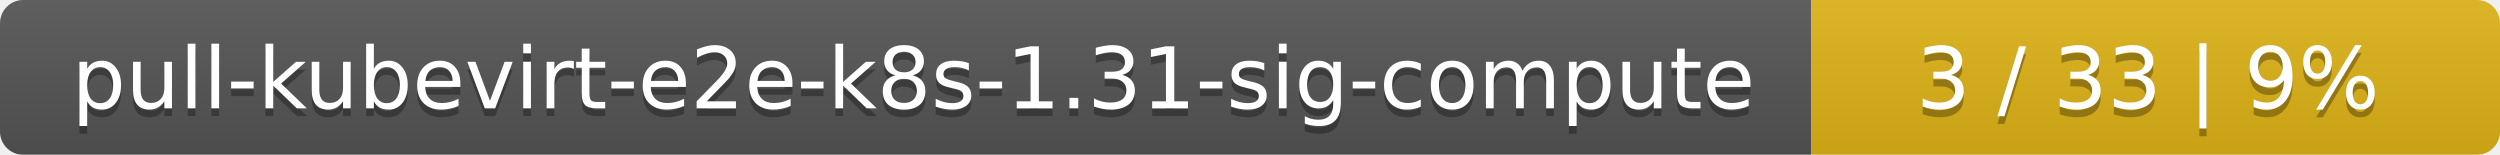
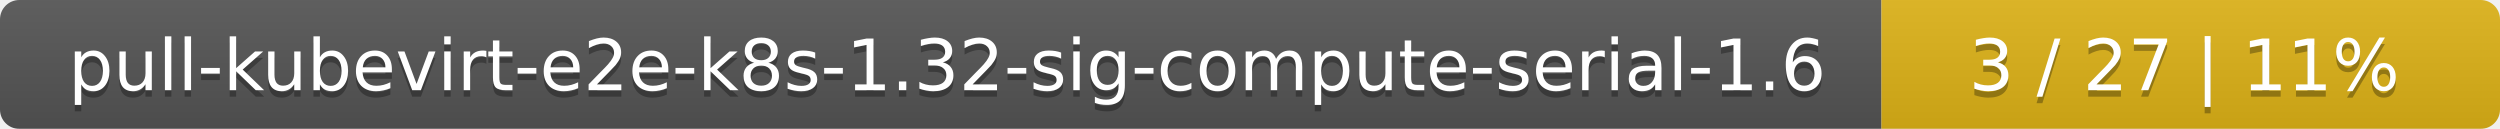
- <svg xmlns="http://www.w3.org/2000/svg" width="323" height="20">
+ <svg xmlns="http://www.w3.org/2000/svg" width="388" height="20">
  <linearGradient id="smooth" x2="0" y2="100%">
    <stop offset="0" stop-color="#bbb" stop-opacity=".1" />
    <stop offset="1" stop-opacity=".1" />
  </linearGradient>
  <mask id="round">
-     <rect width="323" height="20" rx="3" fill="#fff" />
+     <rect width="388" height="20" rx="3" fill="#fff" />
  </mask>
  <g mask="url(#round)">
-     <rect width="234" height="20" fill="#555" />
-     <rect x="234" width="89" height="20" fill="#dfb317" />
-     <rect width="323" height="20" fill="url(#smooth)" />
+     <rect width="292" height="20" fill="#555" />
+     <rect x="292" width="96" height="20" fill="#dfb317" />
+     <rect width="388" height="20" fill="url(#smooth)" />
  </g>
  <g fill="#fff" text-anchor="middle" font-family="DejaVu Sans,Verdana,Geneva,sans-serif" font-size="11">
-     <text x="118" y="15" fill="#010101" fill-opacity=".3">pull-kubevirt-e2e-k8s-1.31-sig-compute</text>
-     <text x="118" y="14">pull-kubevirt-e2e-k8s-1.31-sig-compute</text>
-     <text x="277.5" y="15" fill="#010101" fill-opacity=".3">3 / 33    |    9%</text>
-     <text x="277.5" y="14">3 / 33    |    9%</text>
+     <text x="147" y="15" fill="#010101" fill-opacity=".3">pull-kubevirt-e2e-k8s-1.32-sig-compute-serial-1.6</text>
+     <text x="147" y="14">pull-kubevirt-e2e-k8s-1.32-sig-compute-serial-1.6</text>
+     <text x="339" y="15" fill="#010101" fill-opacity=".3">3 / 27    |    11%</text>
+     <text x="339" y="14">3 / 27    |    11%</text>
  </g>
</svg>
